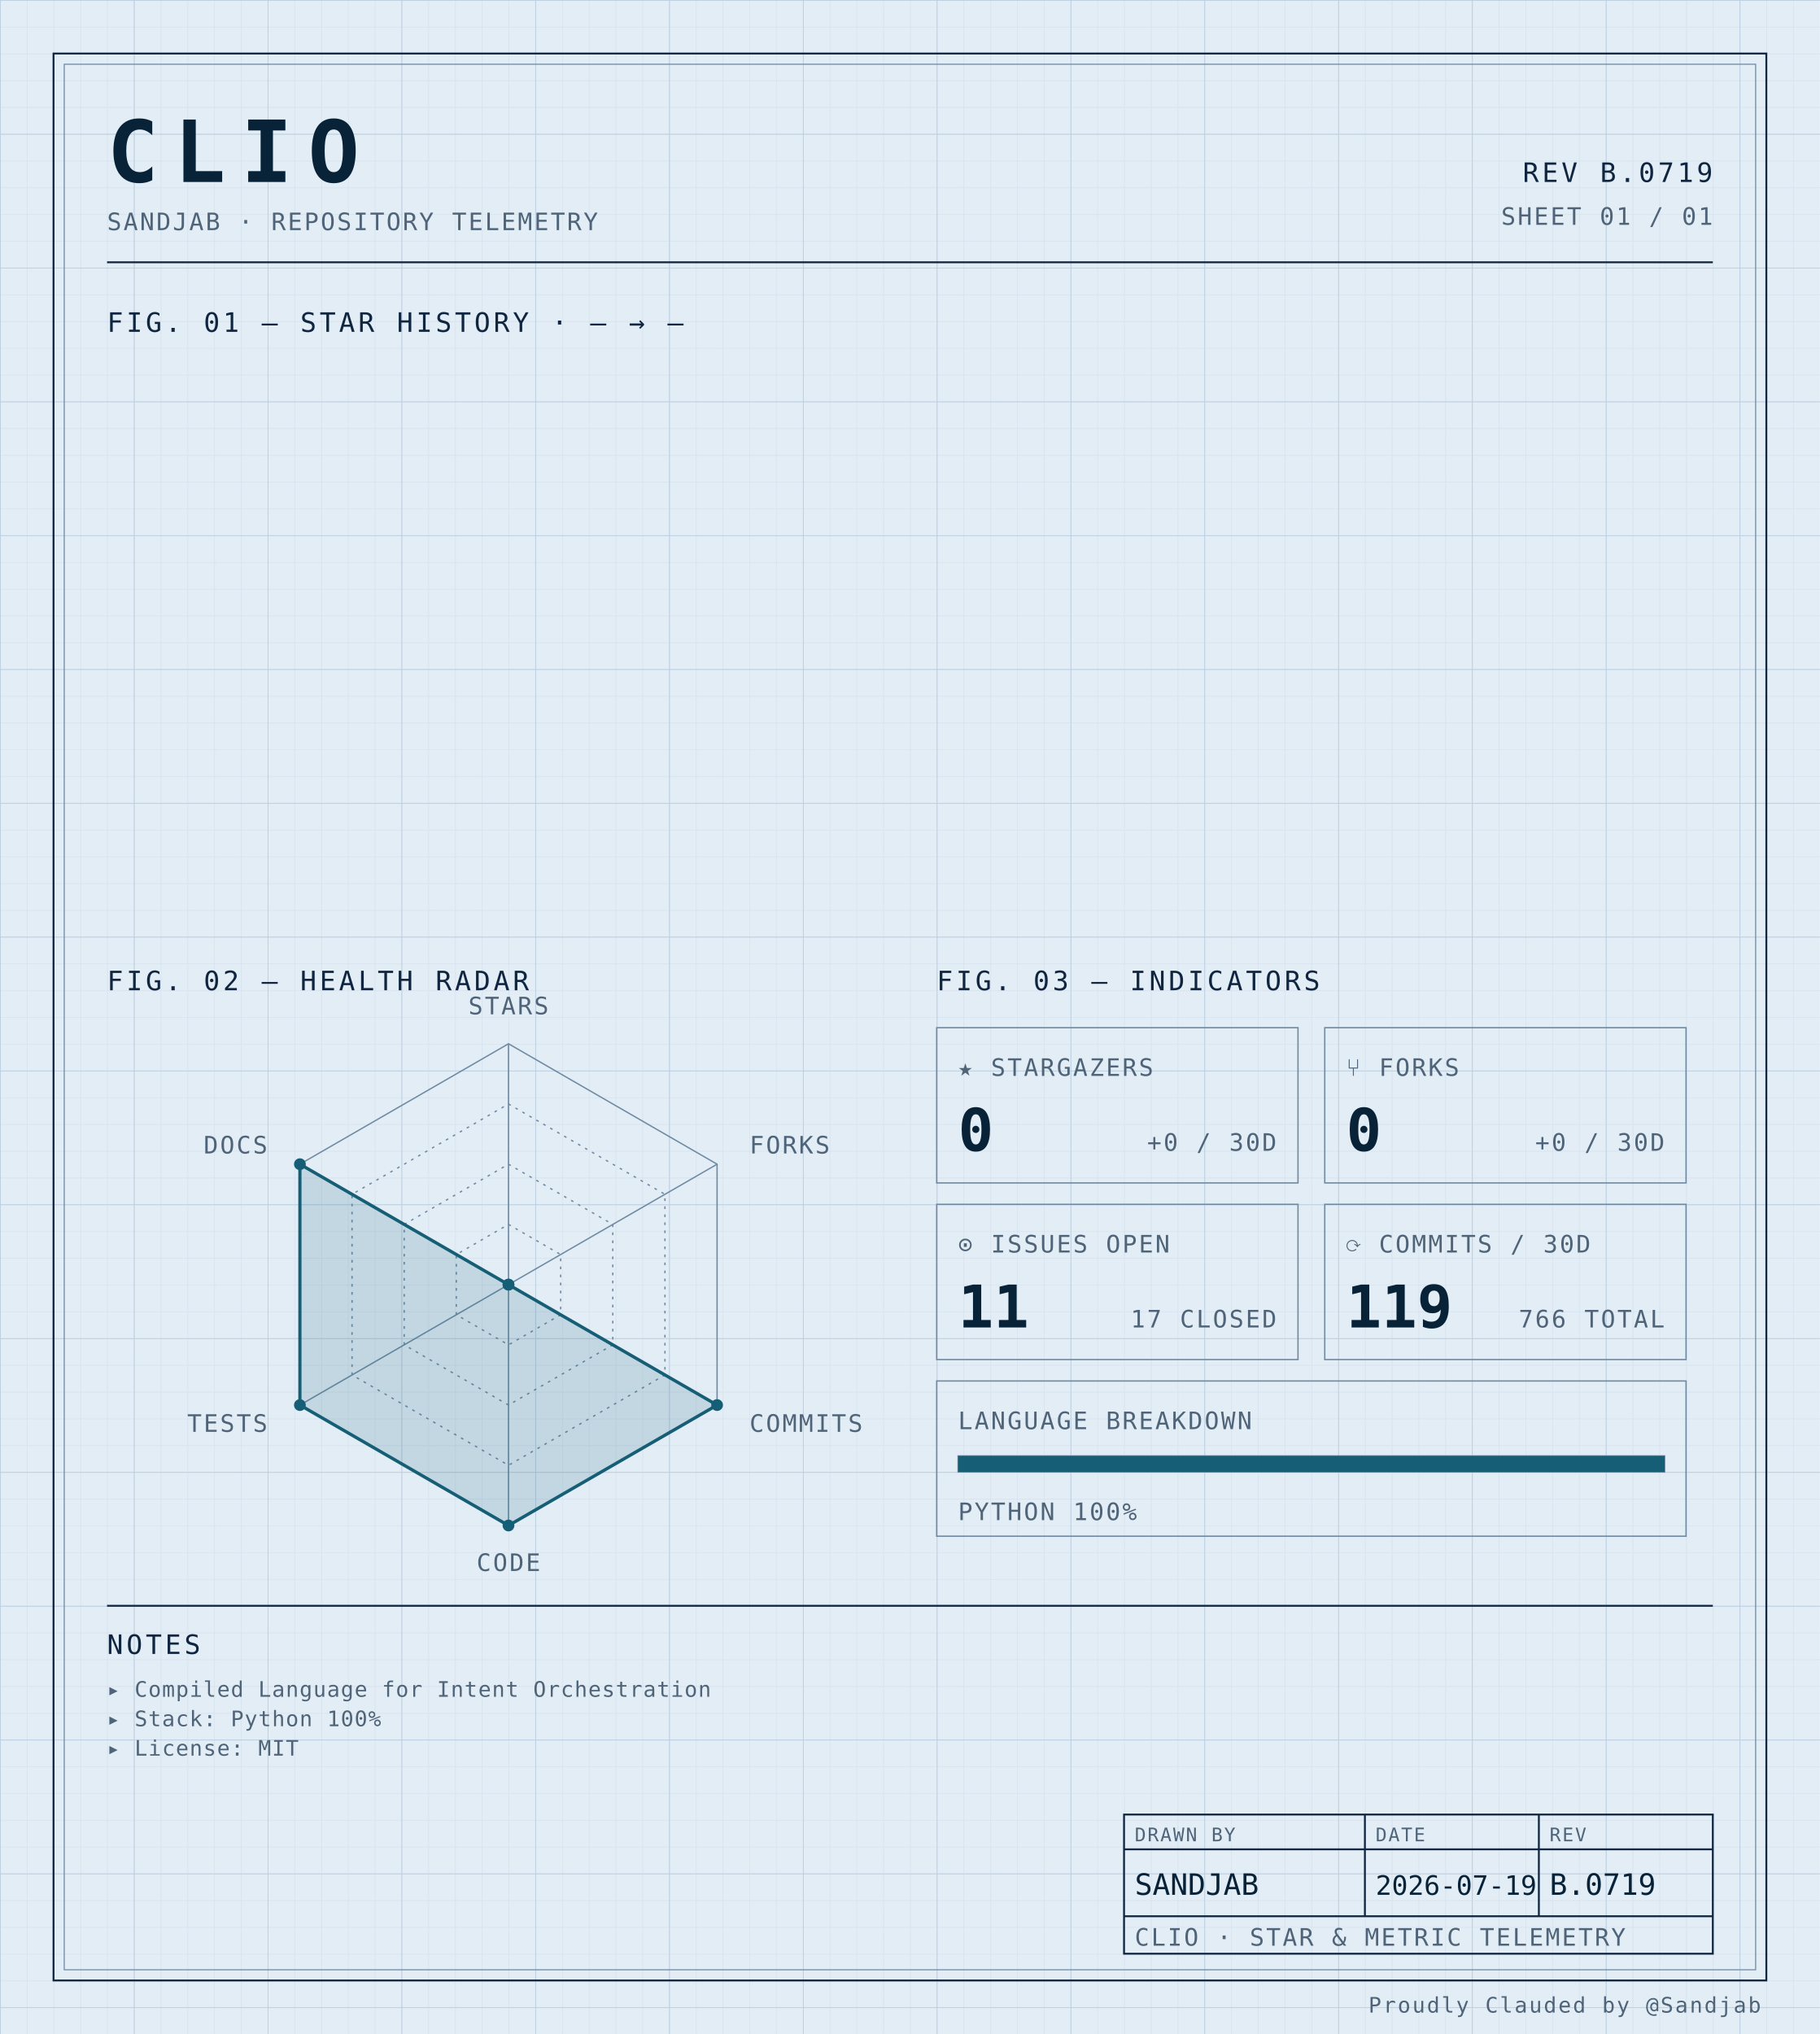
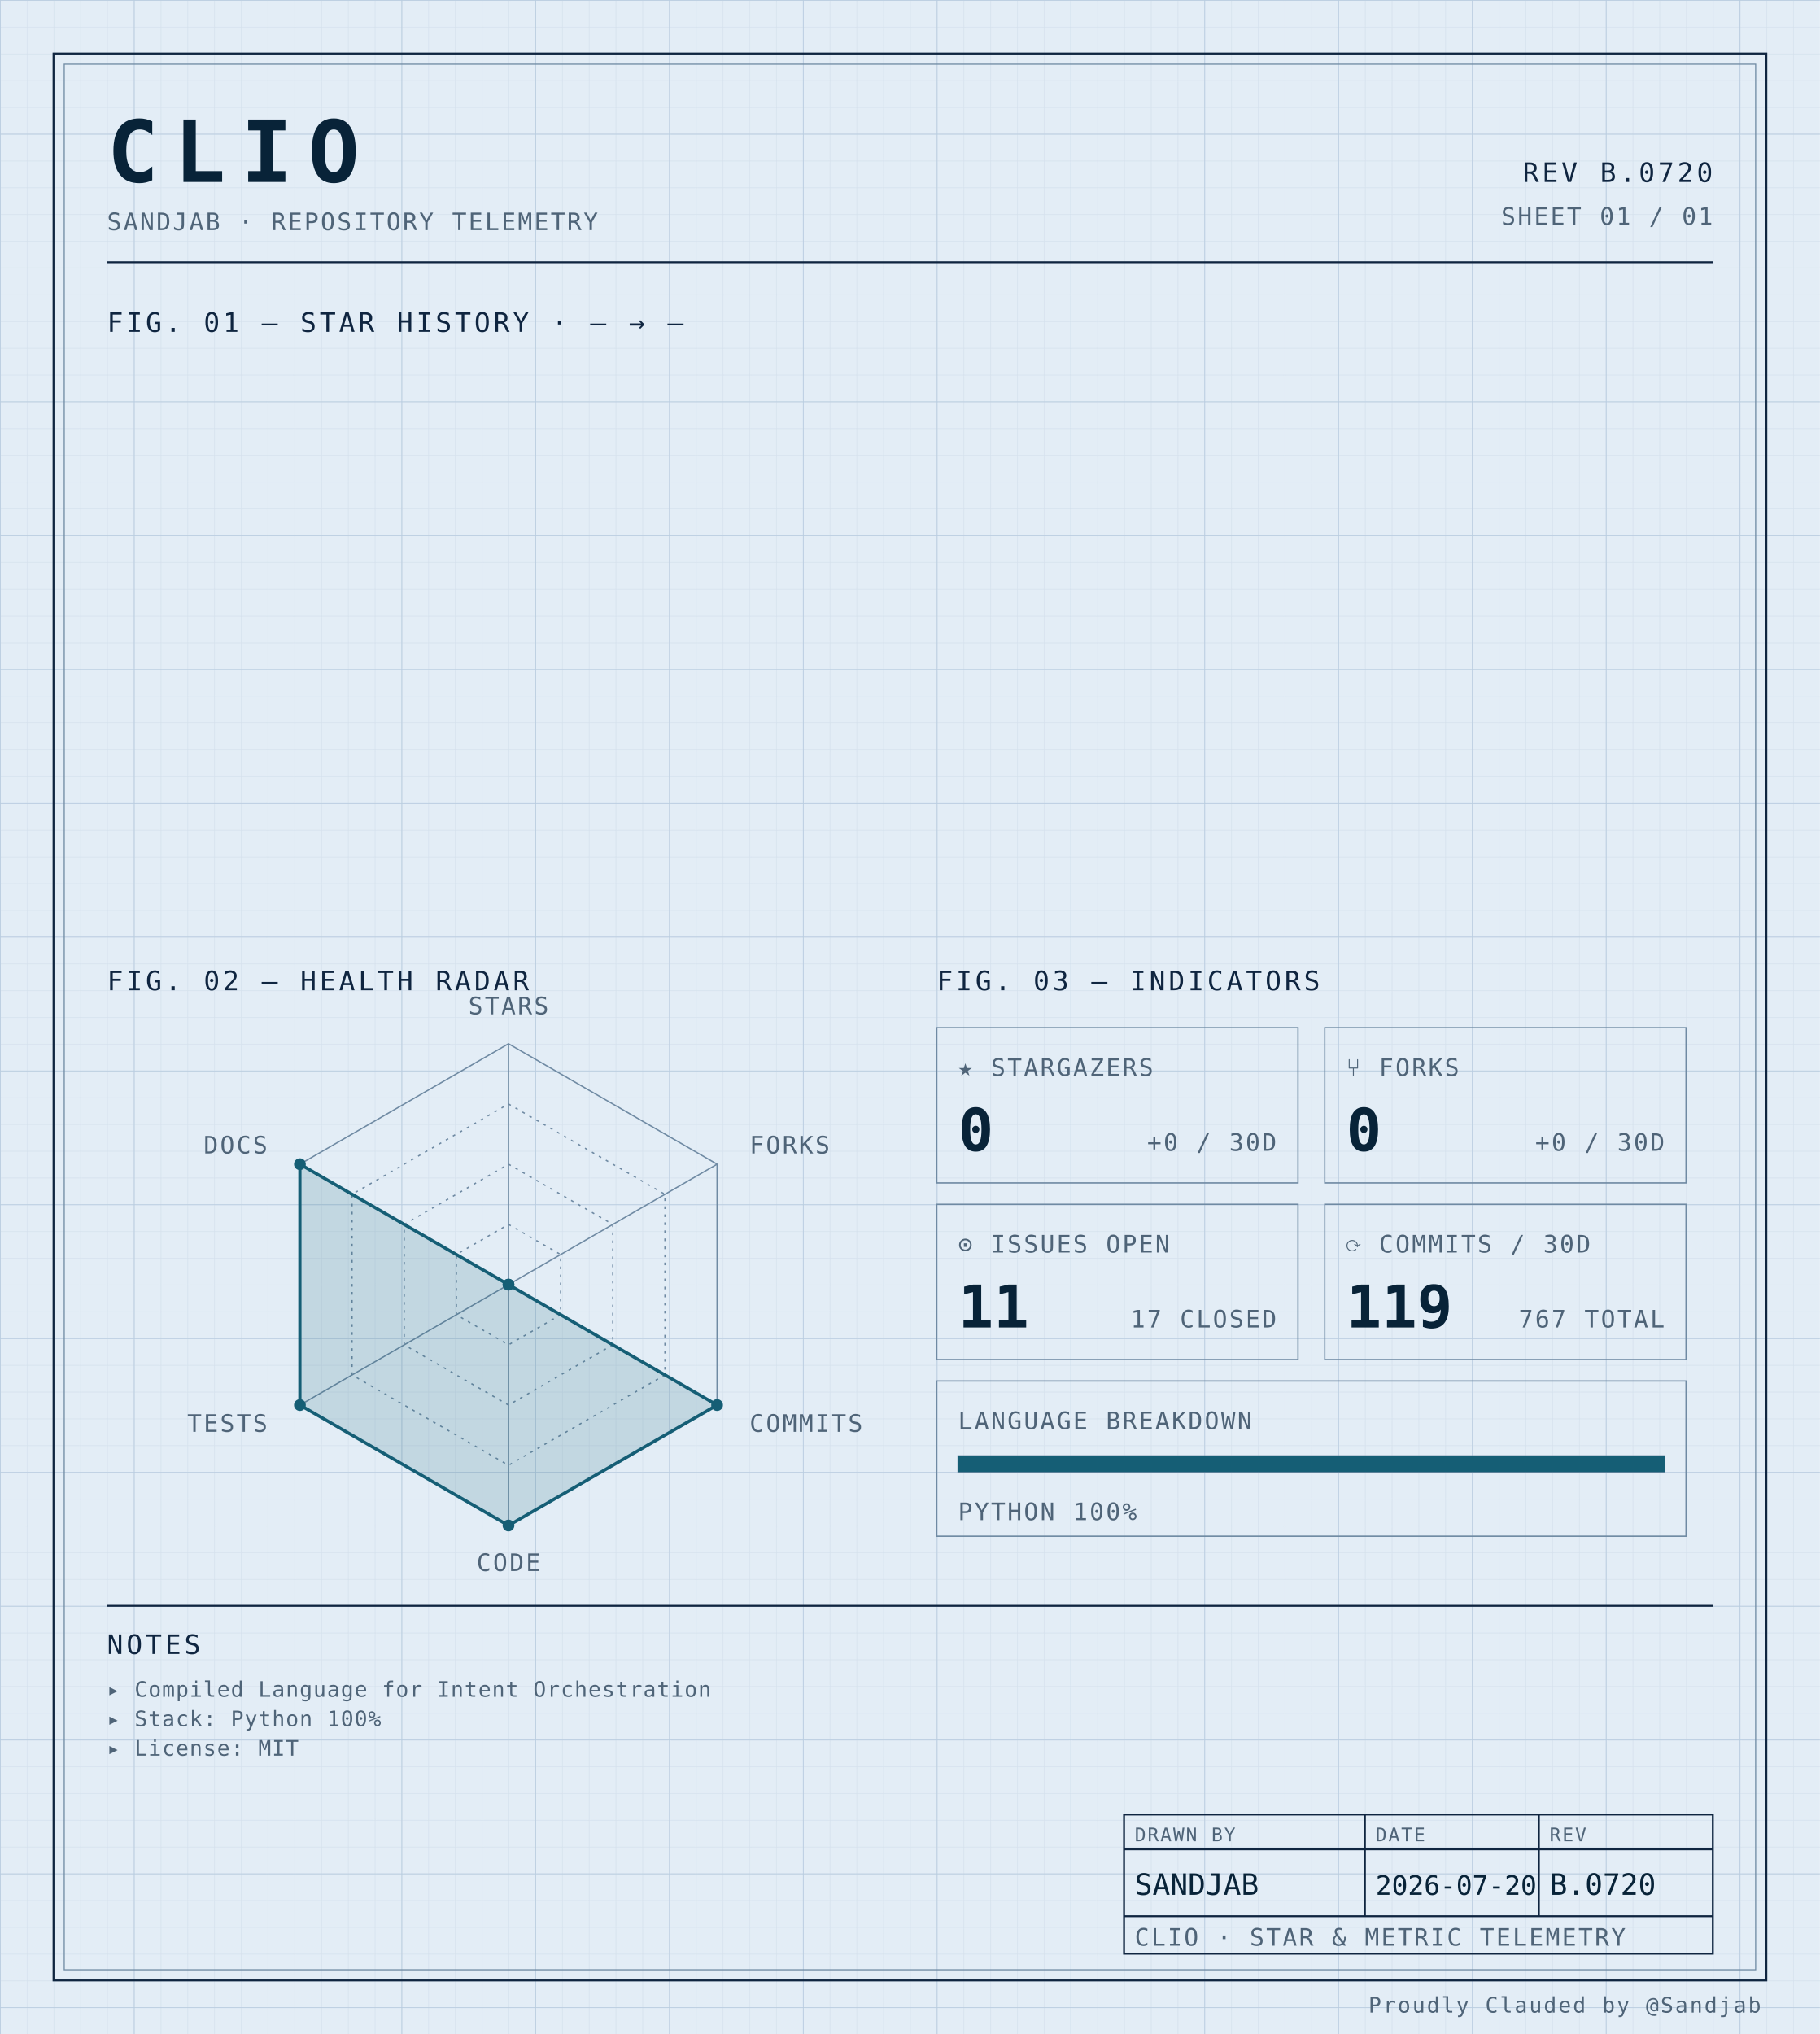
<svg xmlns="http://www.w3.org/2000/svg" width="100%" viewBox="0 0 680 760" role="img">
  <defs>
    <pattern id="grid-fine" width="10" height="10" patternUnits="userSpaceOnUse">
      <path d="M10 0H0V10" fill="none" stroke="#d4e0ec" stroke-width="0.4" />
    </pattern>
    <pattern id="grid-major" width="50" height="50" patternUnits="userSpaceOnUse">
      <path d="M50 0H0V50" fill="none" stroke="#b8cce0" stroke-width="0.5" />
    </pattern>
  </defs>
  <rect x="0" y="0" width="680" height="760" fill="#e3edf6" />
  <rect x="0" y="0" width="680" height="760" fill="url(#grid-fine)" />
  <rect x="0" y="0" width="680" height="760" fill="url(#grid-major)" />
  <rect x="20" y="20" width="640" height="720" fill="none" stroke="#0f2540" stroke-width="0.7" />
  <rect x="24" y="24" width="632" height="712" fill="none" stroke="#6f8aa3" stroke-width="0.4" />
  <text x="40" y="68" font-family="ui-monospace, 'SF Mono', 'JetBrains Mono', 'Cascadia Code', Consolas, monospace" font-size="32" font-weight="700" fill="#082338" text-anchor="start" letter-spacing="0.18em">CLIO</text>
  <text x="40" y="86" font-family="ui-monospace, 'SF Mono', 'JetBrains Mono', 'Cascadia Code', Consolas, monospace" font-size="9" font-weight="400" fill="#4f6478" text-anchor="start" letter-spacing="0.08em">SANDJAB · REPOSITORY TELEMETRY</text>
-   <text x="640" y="68" font-family="ui-monospace, 'SF Mono', 'JetBrains Mono', 'Cascadia Code', Consolas, monospace" font-size="10" font-weight="400" fill="#0f2540" text-anchor="end" letter-spacing="0.12em">REV B.0719</text>
+   <text x="640" y="68" font-family="ui-monospace, 'SF Mono', 'JetBrains Mono', 'Cascadia Code', Consolas, monospace" font-size="10" font-weight="400" fill="#0f2540" text-anchor="end" letter-spacing="0.12em">REV B.0720</text>
  <text x="640" y="84" font-family="ui-monospace, 'SF Mono', 'JetBrains Mono', 'Cascadia Code', Consolas, monospace" font-size="9" font-weight="400" fill="#4f6478" text-anchor="end" letter-spacing="0.08em">SHEET 01 / 01</text>
  <line x1="40" y1="98" x2="640" y2="98" stroke="#0f2540" stroke-width="0.7" />
  <text x="40" y="124" font-family="ui-monospace, 'SF Mono', 'JetBrains Mono', 'Cascadia Code', Consolas, monospace" font-size="10" font-weight="400" fill="#0f2540" text-anchor="start" letter-spacing="0.12em">FIG. 01 — STAR HISTORY · — → —</text>
  <text x="40" y="370" font-family="ui-monospace, 'SF Mono', 'JetBrains Mono', 'Cascadia Code', Consolas, monospace" font-size="10" font-weight="400" fill="#0f2540" text-anchor="start" letter-spacing="0.12em">FIG. 02 — HEALTH RADAR</text>
  <g transform="translate(190 480)">
    <polygon points="0.00,-90.00 77.94,-45.00 77.94,45.00 0.00,90.00 -77.94,45.00 -77.94,-45.00" fill="none" stroke="#6f8aa3" stroke-width="0.5" />
    <polygon points="0.00,-67.50 58.46,-33.75 58.46,33.75 0.00,67.50 -58.46,33.75 -58.46,-33.75" fill="none" stroke="#6f8aa3" stroke-width="0.5" stroke-dasharray="1,2" />
    <polygon points="0.00,-45.00 38.97,-22.50 38.97,22.50 0.00,45.00 -38.97,22.50 -38.97,-22.50" fill="none" stroke="#6f8aa3" stroke-width="0.5" stroke-dasharray="1,2" />
    <polygon points="0.00,-22.50 19.49,-11.25 19.49,11.25 0.00,22.50 -19.49,11.25 -19.49,-11.25" fill="none" stroke="#6f8aa3" stroke-width="0.5" stroke-dasharray="1,2" />
    <line x1="0" y1="0" x2="0.00" y2="-90.00" stroke="#6f8aa3" stroke-width="0.5" />
    <line x1="0" y1="0" x2="77.94" y2="-45.00" stroke="#6f8aa3" stroke-width="0.5" />
    <line x1="0" y1="0" x2="77.94" y2="45.00" stroke="#6f8aa3" stroke-width="0.5" />
    <line x1="0" y1="0" x2="0.00" y2="90.00" stroke="#6f8aa3" stroke-width="0.5" />
    <line x1="0" y1="0" x2="-77.94" y2="45.00" stroke="#6f8aa3" stroke-width="0.5" />
    <line x1="0" y1="0" x2="-77.94" y2="-45.00" stroke="#6f8aa3" stroke-width="0.5" />
    <polygon points="0.00,0.00 0.00,0.00 77.94,45.00 0.00,90.00 -77.94,45.00 -77.94,-45.00" fill="#155e75" fill-opacity="0.16" stroke="#155e75" stroke-width="1.2" />
    <circle cx="0.00" cy="0.00" r="2.2" fill="#155e75" />
    <circle cx="0.00" cy="0.00" r="2.2" fill="#155e75" />
    <circle cx="77.94" cy="45.00" r="2.2" fill="#155e75" />
    <circle cx="0.00" cy="90.00" r="2.2" fill="#155e75" />
    <circle cx="-77.94" cy="45.00" r="2.2" fill="#155e75" />
    <circle cx="-77.94" cy="-45.00" r="2.2" fill="#155e75" />
    <text x="6.3681633555662356e-15" y="-101" font-family="ui-monospace, 'SF Mono', 'JetBrains Mono', 'Cascadia Code', Consolas, monospace" font-size="9" font-weight="400" fill="#4f6478" text-anchor="middle" letter-spacing="0.08em">STARS</text>
    <text x="90.067" y="-49" font-family="ui-monospace, 'SF Mono', 'JetBrains Mono', 'Cascadia Code', Consolas, monospace" font-size="9" font-weight="400" fill="#4f6478" text-anchor="start" letter-spacing="0.08em">FORKS</text>
    <text x="90.067" y="55" font-family="ui-monospace, 'SF Mono', 'JetBrains Mono', 'Cascadia Code', Consolas, monospace" font-size="9" font-weight="400" fill="#4f6478" text-anchor="start" letter-spacing="0.08em">COMMITS</text>
    <text x="6.3681633555662356e-15" y="107" font-family="ui-monospace, 'SF Mono', 'JetBrains Mono', 'Cascadia Code', Consolas, monospace" font-size="9" font-weight="400" fill="#4f6478" text-anchor="middle" letter-spacing="0.08em">CODE</text>
    <text x="-90.067" y="55" font-family="ui-monospace, 'SF Mono', 'JetBrains Mono', 'Cascadia Code', Consolas, monospace" font-size="9" font-weight="400" fill="#4f6478" text-anchor="end" letter-spacing="0.08em">TESTS</text>
    <text x="-90.067" y="-49" font-family="ui-monospace, 'SF Mono', 'JetBrains Mono', 'Cascadia Code', Consolas, monospace" font-size="9" font-weight="400" fill="#4f6478" text-anchor="end" letter-spacing="0.08em">DOCS</text>
  </g>
  <text x="350" y="370" font-family="ui-monospace, 'SF Mono', 'JetBrains Mono', 'Cascadia Code', Consolas, monospace" font-size="10" font-weight="400" fill="#0f2540" text-anchor="start" letter-spacing="0.12em">FIG. 03 — INDICATORS</text>
  <rect x="350" y="384" width="135" height="58" fill="none" stroke="#6f8aa3" stroke-width="0.5" />
  <text x="358" y="402" font-family="ui-monospace, 'SF Mono', 'JetBrains Mono', 'Cascadia Code', Consolas, monospace" font-size="9" font-weight="400" fill="#4f6478" text-anchor="start" letter-spacing="0.08em">★ STARGAZERS</text>
  <text x="358" y="430" font-family="ui-monospace, 'SF Mono', 'JetBrains Mono', 'Cascadia Code', Consolas, monospace" font-size="22" font-weight="700" fill="#082338" text-anchor="start" letter-spacing="normal">0</text>
  <text x="477" y="430" font-family="ui-monospace, 'SF Mono', 'JetBrains Mono', 'Cascadia Code', Consolas, monospace" font-size="9" font-weight="400" fill="#4f6478" text-anchor="end" letter-spacing="0.08em">+0 / 30D</text>
  <rect x="495" y="384" width="135" height="58" fill="none" stroke="#6f8aa3" stroke-width="0.5" />
  <text x="503" y="402" font-family="ui-monospace, 'SF Mono', 'JetBrains Mono', 'Cascadia Code', Consolas, monospace" font-size="9" font-weight="400" fill="#4f6478" text-anchor="start" letter-spacing="0.08em">⑂ FORKS</text>
  <text x="503" y="430" font-family="ui-monospace, 'SF Mono', 'JetBrains Mono', 'Cascadia Code', Consolas, monospace" font-size="22" font-weight="700" fill="#082338" text-anchor="start" letter-spacing="normal">0</text>
  <text x="622" y="430" font-family="ui-monospace, 'SF Mono', 'JetBrains Mono', 'Cascadia Code', Consolas, monospace" font-size="9" font-weight="400" fill="#4f6478" text-anchor="end" letter-spacing="0.08em">+0 / 30D</text>
  <rect x="350" y="450" width="135" height="58" fill="none" stroke="#6f8aa3" stroke-width="0.5" />
  <text x="358" y="468" font-family="ui-monospace, 'SF Mono', 'JetBrains Mono', 'Cascadia Code', Consolas, monospace" font-size="9" font-weight="400" fill="#4f6478" text-anchor="start" letter-spacing="0.08em">⊙ ISSUES OPEN</text>
  <text x="358" y="496" font-family="ui-monospace, 'SF Mono', 'JetBrains Mono', 'Cascadia Code', Consolas, monospace" font-size="22" font-weight="700" fill="#082338" text-anchor="start" letter-spacing="normal">11</text>
  <text x="477" y="496" font-family="ui-monospace, 'SF Mono', 'JetBrains Mono', 'Cascadia Code', Consolas, monospace" font-size="9" font-weight="400" fill="#4f6478" text-anchor="end" letter-spacing="0.08em">17 CLOSED</text>
  <rect x="495" y="450" width="135" height="58" fill="none" stroke="#6f8aa3" stroke-width="0.5" />
  <text x="503" y="468" font-family="ui-monospace, 'SF Mono', 'JetBrains Mono', 'Cascadia Code', Consolas, monospace" font-size="9" font-weight="400" fill="#4f6478" text-anchor="start" letter-spacing="0.08em">⟳ COMMITS / 30D</text>
  <text x="503" y="496" font-family="ui-monospace, 'SF Mono', 'JetBrains Mono', 'Cascadia Code', Consolas, monospace" font-size="22" font-weight="700" fill="#082338" text-anchor="start" letter-spacing="normal">119</text>
-   <text x="622" y="496" font-family="ui-monospace, 'SF Mono', 'JetBrains Mono', 'Cascadia Code', Consolas, monospace" font-size="9" font-weight="400" fill="#4f6478" text-anchor="end" letter-spacing="0.08em">766 TOTAL</text>
+   <text x="622" y="496" font-family="ui-monospace, 'SF Mono', 'JetBrains Mono', 'Cascadia Code', Consolas, monospace" font-size="9" font-weight="400" fill="#4f6478" text-anchor="end" letter-spacing="0.08em">767 TOTAL</text>
  <rect x="350" y="516" width="280" height="58" fill="none" stroke="#6f8aa3" stroke-width="0.5" />
  <text x="358" y="534" font-family="ui-monospace, 'SF Mono', 'JetBrains Mono', 'Cascadia Code', Consolas, monospace" font-size="9" font-weight="400" fill="#4f6478" text-anchor="start" letter-spacing="0.08em">LANGUAGE BREAKDOWN</text>
  <rect x="358" y="544" width="264" height="6" fill="none" stroke="#6f8aa3" stroke-width="0.5" />
  <rect x="358" y="544" width="264.00" height="6" fill="#155e75" />
  <text x="358" y="568" font-family="ui-monospace, 'SF Mono', 'JetBrains Mono', 'Cascadia Code', Consolas, monospace" font-size="9" font-weight="400" fill="#4f6478" text-anchor="start" letter-spacing="0.08em">PYTHON 100%</text>
  <line x1="40" y1="600" x2="640" y2="600" stroke="#0f2540" stroke-width="0.7" />
  <text x="40" y="618" font-family="ui-monospace, 'SF Mono', 'JetBrains Mono', 'Cascadia Code', Consolas, monospace" font-size="10" font-weight="400" fill="#0f2540" text-anchor="start" letter-spacing="0.12em">NOTES</text>
  <text x="40" y="634" font-family="ui-monospace, 'SF Mono', 'JetBrains Mono', 'Cascadia Code', Consolas, monospace" font-size="8" font-weight="400" fill="#4f6478" text-anchor="start" letter-spacing="0.04em">▸ Compiled Language for Intent Orchestration</text>
  <text x="40" y="645" font-family="ui-monospace, 'SF Mono', 'JetBrains Mono', 'Cascadia Code', Consolas, monospace" font-size="8" font-weight="400" fill="#4f6478" text-anchor="start" letter-spacing="0.04em">▸ Stack: Python 100%</text>
  <text x="40" y="656" font-family="ui-monospace, 'SF Mono', 'JetBrains Mono', 'Cascadia Code', Consolas, monospace" font-size="8" font-weight="400" fill="#4f6478" text-anchor="start" letter-spacing="0.04em">▸ License: MIT</text>
  <rect x="420" y="678" width="220" height="52" fill="none" stroke="#0f2540" stroke-width="0.7" />
  <line x1="420" y1="691" x2="640" y2="691" stroke="#0f2540" stroke-width="0.7" />
  <line x1="420" y1="716" x2="640" y2="716" stroke="#0f2540" stroke-width="0.7" />
  <line x1="510" y1="678" x2="510" y2="716" stroke="#0f2540" stroke-width="0.7" />
  <line x1="575" y1="678" x2="575" y2="716" stroke="#0f2540" stroke-width="0.7" />
  <text x="424" y="688" font-family="ui-monospace, 'SF Mono', 'JetBrains Mono', 'Cascadia Code', Consolas, monospace" font-size="7" font-weight="400" fill="#4f6478" text-anchor="start" letter-spacing="0.08em">DRAWN BY</text>
  <text x="514" y="688" font-family="ui-monospace, 'SF Mono', 'JetBrains Mono', 'Cascadia Code', Consolas, monospace" font-size="7" font-weight="400" fill="#4f6478" text-anchor="start" letter-spacing="0.08em">DATE</text>
  <text x="579" y="688" font-family="ui-monospace, 'SF Mono', 'JetBrains Mono', 'Cascadia Code', Consolas, monospace" font-size="7" font-weight="400" fill="#4f6478" text-anchor="start" letter-spacing="0.08em">REV</text>
  <text x="424" y="708" font-family="ui-monospace, 'SF Mono', 'JetBrains Mono', 'Cascadia Code', Consolas, monospace" font-size="11" font-weight="400" fill="#082338" text-anchor="start" letter-spacing="normal">SANDJAB</text>
-   <text x="514" y="708" font-family="ui-monospace, 'SF Mono', 'JetBrains Mono', 'Cascadia Code', Consolas, monospace" font-size="10" font-weight="400" fill="#082338" text-anchor="start" letter-spacing="normal">2026-07-19</text>
-   <text x="579" y="708" font-family="ui-monospace, 'SF Mono', 'JetBrains Mono', 'Cascadia Code', Consolas, monospace" font-size="11" font-weight="400" fill="#082338" text-anchor="start" letter-spacing="normal">B.0719</text>
+   <text x="514" y="708" font-family="ui-monospace, 'SF Mono', 'JetBrains Mono', 'Cascadia Code', Consolas, monospace" font-size="10" font-weight="400" fill="#082338" text-anchor="start" letter-spacing="normal">2026-07-20</text>
+   <text x="579" y="708" font-family="ui-monospace, 'SF Mono', 'JetBrains Mono', 'Cascadia Code', Consolas, monospace" font-size="11" font-weight="400" fill="#082338" text-anchor="start" letter-spacing="normal">B.0720</text>
  <text x="424" y="727" font-family="ui-monospace, 'SF Mono', 'JetBrains Mono', 'Cascadia Code', Consolas, monospace" font-size="9" font-weight="400" fill="#4f6478" text-anchor="start" letter-spacing="0.08em">CLIO · STAR &amp; METRIC TELEMETRY</text>
  <text x="658" y="752" font-family="ui-monospace, 'SF Mono', 'JetBrains Mono', 'Cascadia Code', Consolas, monospace" font-size="8" font-weight="400" fill="#4f6478" text-anchor="end" letter-spacing="0.08em">Proudly Clauded by @Sandjab</text>
</svg>
